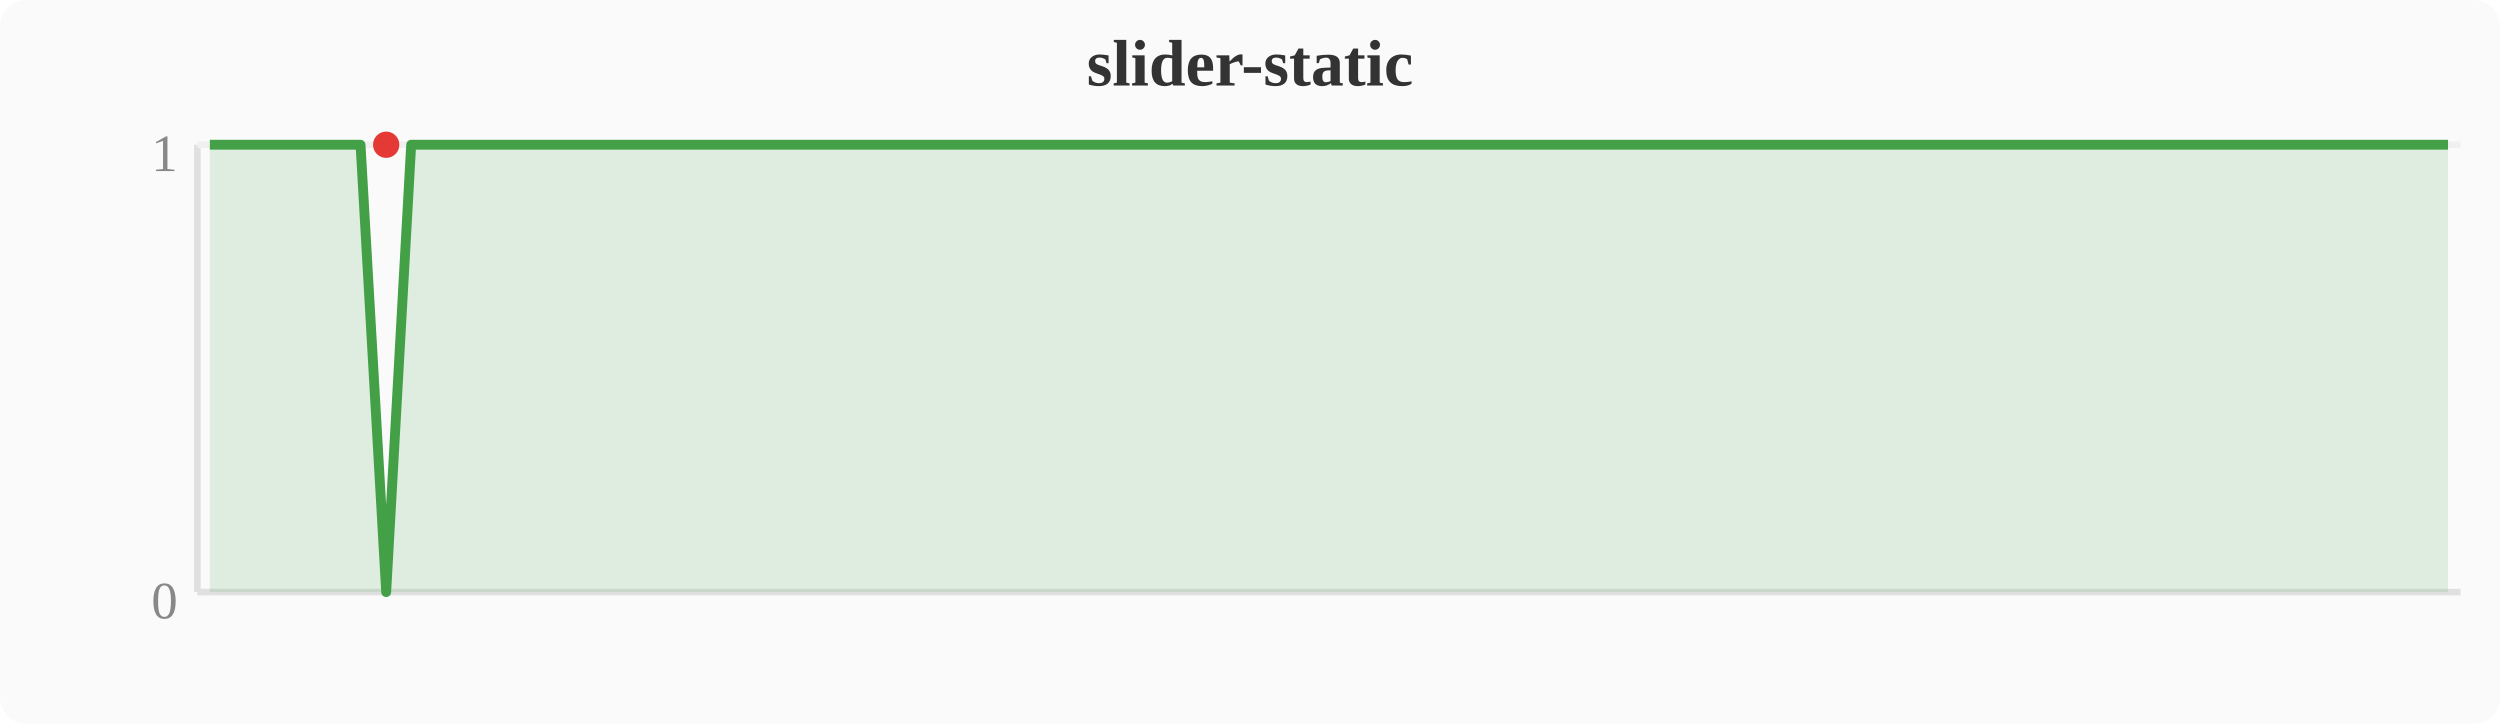
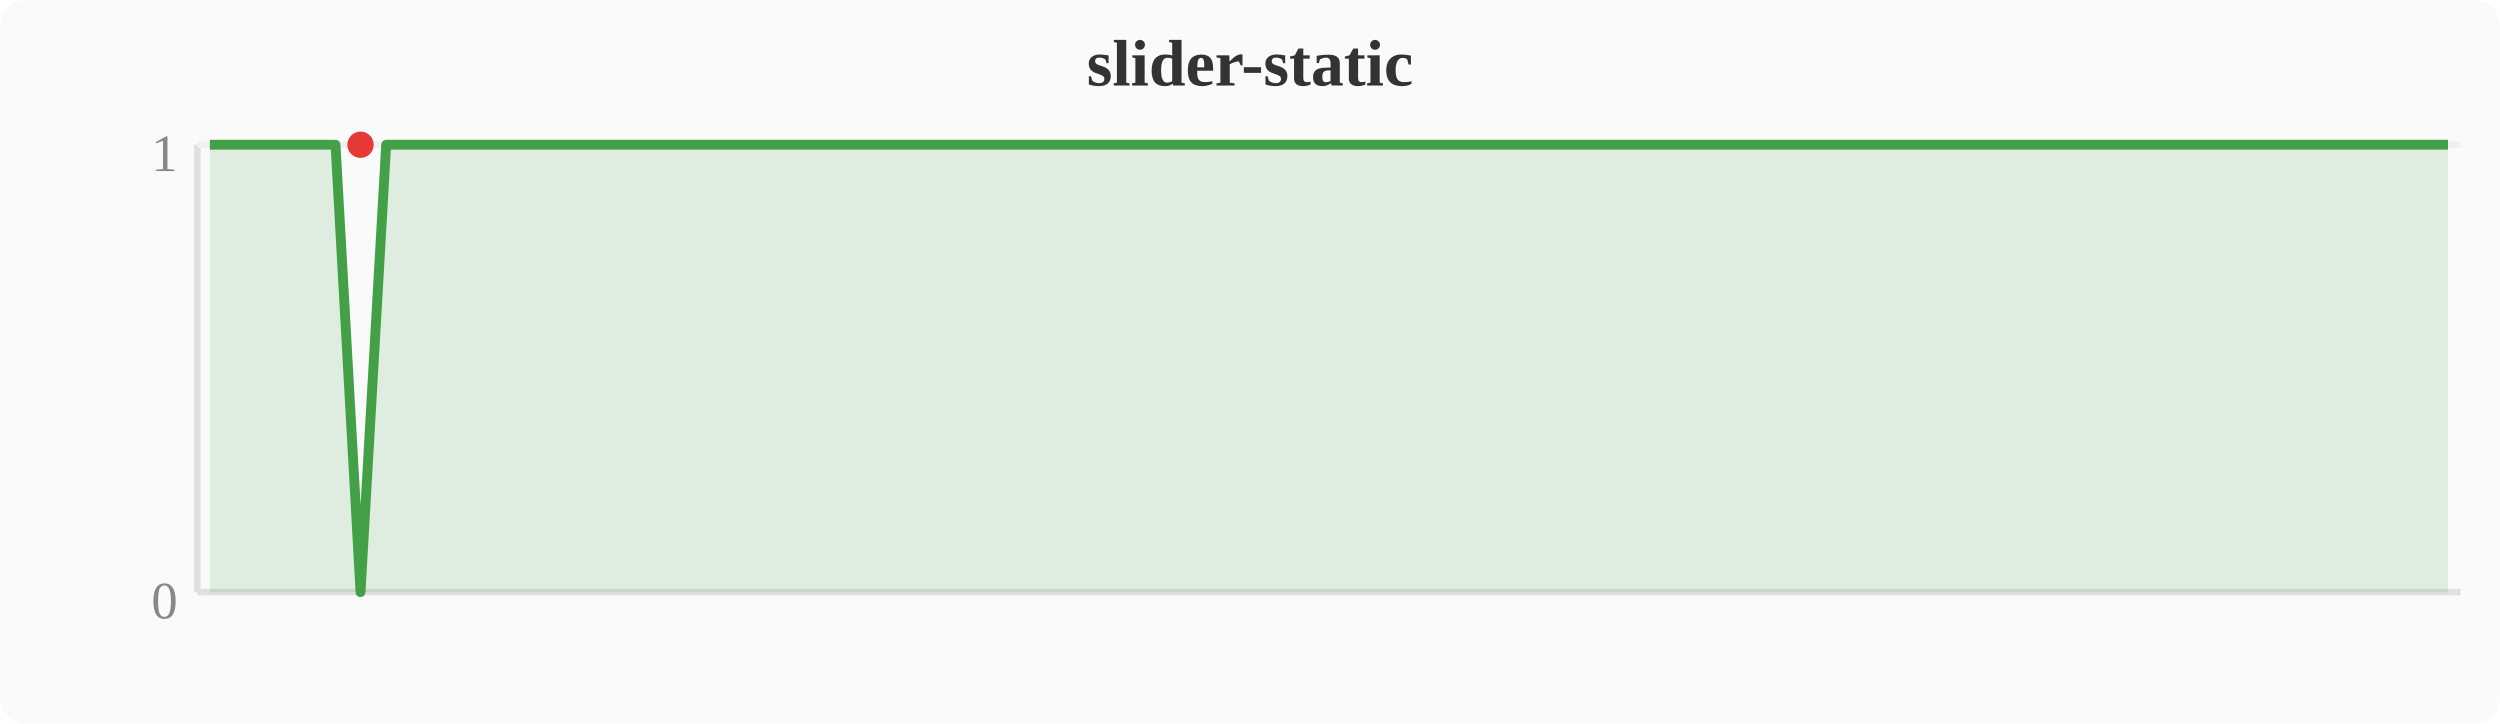
<svg xmlns="http://www.w3.org/2000/svg" width="380" height="110" viewBox="0 0 380 110">
  <rect width="380" height="110" fill="#fafafa" rx="4" />
  <text x="190" y="13" text-anchor="middle" font-size="10" font-weight="bold" fill="#333">slider-static</text>
  <line x1="30" y1="22" x2="30" y2="90" stroke="#e0e0e0" stroke-width="1" />
  <line x1="30" y1="90" x2="374" y2="90" stroke="#e0e0e0" stroke-width="1" />
  <line x1="30" y1="22" x2="374" y2="22" stroke="#f0f0f0" stroke-width="1" />
  <text x="27" y="94" text-anchor="end" font-size="8" fill="#888">0</text>
  <text x="27" y="26" text-anchor="end" font-size="8" fill="#888">1</text>
-   <polygon points="31.9,22.0 35.7,22.0 39.6,22.0 43.4,22.0 47.2,22.0 51.0,22.0 54.8,22.0 58.7,90.0 62.5,22.0 66.3,22.0 70.1,22.0 74.0,22.0 77.8,22.0 81.6,22.0 85.4,22.0 89.2,22.0 93.1,22.0 96.9,22.0 100.7,22.0 104.5,22.0 108.4,22.0 112.2,22.0 116.0,22.0 119.8,22.0 123.6,22.0 127.5,22.0 131.3,22.0 135.1,22.0 138.9,22.0 142.8,22.0 146.6,22.0 150.4,22.0 154.2,22.0 158.0,22.0 161.9,22.0 165.7,22.0 169.5,22.0 173.3,22.0 177.2,22.0 181.0,22.0 184.8,22.0 188.6,22.0 192.4,22.0 196.3,22.0 200.1,22.0 203.9,22.0 207.7,22.0 211.6,22.0 215.4,22.0 219.2,22.0 223.0,22.0 226.8,22.0 230.7,22.0 234.5,22.0 238.3,22.0 242.1,22.0 246.0,22.0 249.8,22.0 253.6,22.0 257.4,22.0 261.2,22.0 265.1,22.0 268.9,22.0 272.7,22.0 276.5,22.0 280.4,22.0 284.2,22.0 288.0,22.0 291.8,22.0 295.6,22.0 299.5,22.0 303.3,22.0 307.1,22.0 310.9,22.0 314.8,22.0 318.6,22.0 322.4,22.0 326.2,22.0 330.0,22.0 333.9,22.0 337.7,22.0 341.5,22.0 345.3,22.0 349.2,22.0 353.0,22.0 356.8,22.0 360.6,22.0 364.4,22.0 368.3,22.0 372.1,22.0 372.1,90 31.9,90" fill="#43a047" opacity="0.15" />
-   <polyline points="31.9,22.0 35.7,22.0 39.6,22.0 43.4,22.0 47.2,22.0 51.0,22.0 54.8,22.0 58.7,90.0 62.5,22.0 66.3,22.0 70.1,22.0 74.0,22.0 77.8,22.0 81.6,22.0 85.4,22.0 89.2,22.0 93.1,22.0 96.9,22.0 100.7,22.0 104.5,22.0 108.4,22.0 112.2,22.0 116.0,22.0 119.8,22.0 123.6,22.0 127.5,22.0 131.3,22.0 135.1,22.0 138.9,22.0 142.8,22.0 146.6,22.0 150.4,22.0 154.2,22.0 158.0,22.0 161.9,22.0 165.7,22.0 169.5,22.0 173.3,22.0 177.2,22.0 181.0,22.0 184.8,22.0 188.6,22.0 192.4,22.0 196.3,22.0 200.1,22.0 203.9,22.0 207.7,22.0 211.6,22.0 215.4,22.0 219.2,22.0 223.0,22.0 226.8,22.0 230.7,22.0 234.5,22.0 238.3,22.0 242.1,22.0 246.0,22.0 249.8,22.0 253.6,22.0 257.4,22.0 261.2,22.0 265.1,22.0 268.9,22.0 272.7,22.0 276.5,22.0 280.4,22.0 284.2,22.0 288.0,22.0 291.8,22.0 295.6,22.0 299.5,22.0 303.3,22.0 307.1,22.0 310.9,22.0 314.8,22.0 318.6,22.0 322.4,22.0 326.2,22.0 330.0,22.0 333.9,22.0 337.7,22.0 341.5,22.0 345.3,22.0 349.2,22.0 353.0,22.0 356.8,22.0 360.6,22.0 364.4,22.0 368.3,22.0 372.1,22.0" fill="none" stroke="#43a047" stroke-width="1.5" stroke-linejoin="round" />
-   <circle cx="58.7" cy="22.0" r="2" fill="#e53935" />
+   <polygon points="31.9,22.0 35.7,22.0 39.6,22.0 43.4,22.0 47.2,22.0 51.0,22.0 54.8,90.0 58.7,22.0 62.5,22.0 66.3,22.0 70.1,22.0 74.0,22.0 77.8,22.0 81.6,22.0 85.4,22.0 89.2,22.0 93.1,22.0 96.9,22.0 100.7,22.0 104.5,22.0 108.4,22.0 112.2,22.0 116.0,22.0 119.8,22.0 123.6,22.0 127.5,22.0 131.3,22.0 135.1,22.0 138.9,22.0 142.8,22.0 146.6,22.0 150.4,22.0 154.2,22.0 158.0,22.0 161.9,22.0 165.7,22.0 169.5,22.0 173.3,22.0 177.2,22.0 181.0,22.0 184.8,22.0 188.6,22.0 192.4,22.0 196.3,22.0 200.1,22.0 203.9,22.0 207.7,22.0 211.6,22.0 215.4,22.0 219.2,22.0 223.0,22.0 226.8,22.0 230.7,22.0 234.5,22.0 238.3,22.0 242.1,22.0 246.0,22.0 249.8,22.0 253.6,22.0 257.4,22.0 261.2,22.0 265.1,22.0 268.9,22.0 272.7,22.0 276.5,22.0 280.4,22.0 284.2,22.0 288.0,22.0 291.8,22.0 295.6,22.0 299.5,22.0 303.3,22.0 307.1,22.0 310.9,22.0 314.8,22.0 318.6,22.0 322.4,22.0 326.2,22.0 330.0,22.0 333.9,22.0 337.7,22.0 341.5,22.0 345.3,22.0 349.2,22.0 353.0,22.0 356.8,22.0 360.6,22.0 364.4,22.0 368.3,22.0 372.1,22.0 372.1,90 31.9,90" fill="#43a047" opacity="0.15" />
+   <polyline points="31.9,22.0 35.7,22.0 39.6,22.0 43.4,22.0 47.2,22.0 51.0,22.0 54.8,90.0 58.7,22.0 62.5,22.0 66.3,22.0 70.1,22.0 74.0,22.0 77.8,22.0 81.6,22.0 85.4,22.0 89.2,22.0 93.1,22.0 96.9,22.0 100.7,22.0 104.5,22.0 108.4,22.0 112.2,22.0 116.0,22.0 119.8,22.0 123.6,22.0 127.5,22.0 131.3,22.0 135.1,22.0 138.9,22.0 142.8,22.0 146.6,22.0 150.4,22.0 154.2,22.0 158.0,22.0 161.9,22.0 165.7,22.0 169.5,22.0 173.3,22.0 177.2,22.0 181.0,22.0 184.8,22.0 188.6,22.0 192.4,22.0 196.3,22.0 200.1,22.0 203.9,22.0 207.7,22.0 211.6,22.0 215.4,22.0 219.2,22.0 223.0,22.0 226.8,22.0 230.7,22.0 234.5,22.0 238.3,22.0 242.1,22.0 246.0,22.0 249.8,22.0 253.6,22.0 257.4,22.0 261.2,22.0 265.1,22.0 268.9,22.0 272.7,22.0 276.5,22.0 280.4,22.0 284.2,22.0 288.0,22.0 291.8,22.0 295.6,22.0 299.5,22.0 303.3,22.0 307.1,22.0 310.9,22.0 314.8,22.0 318.6,22.0 322.4,22.0 326.2,22.0 330.0,22.0 333.9,22.0 337.7,22.0 341.5,22.0 345.3,22.0 349.2,22.0 353.0,22.0 356.8,22.0 360.6,22.0 364.4,22.0 368.3,22.0 372.1,22.0" fill="none" stroke="#43a047" stroke-width="1.5" stroke-linejoin="round" />
+   <circle cx="54.8" cy="22.0" r="2" fill="#e53935" />
</svg>
